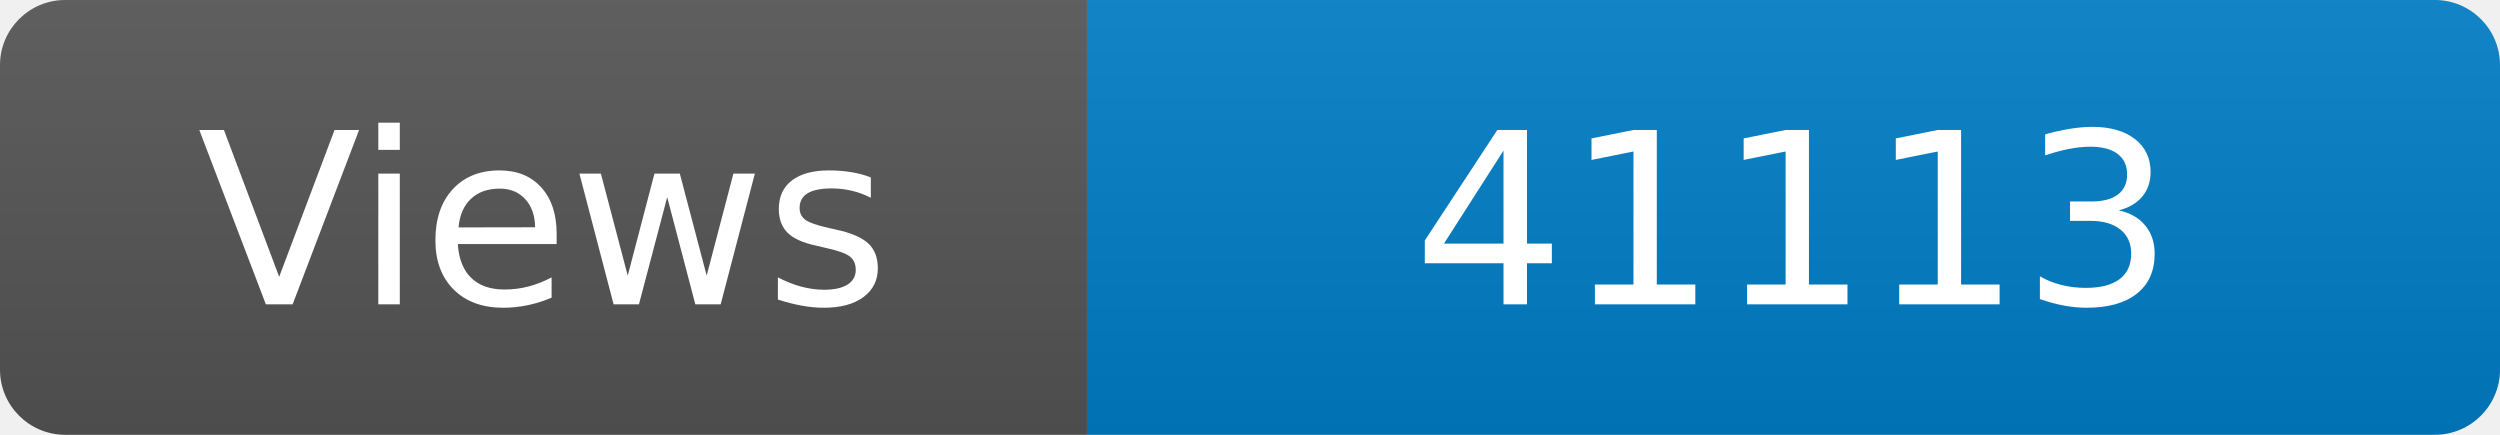
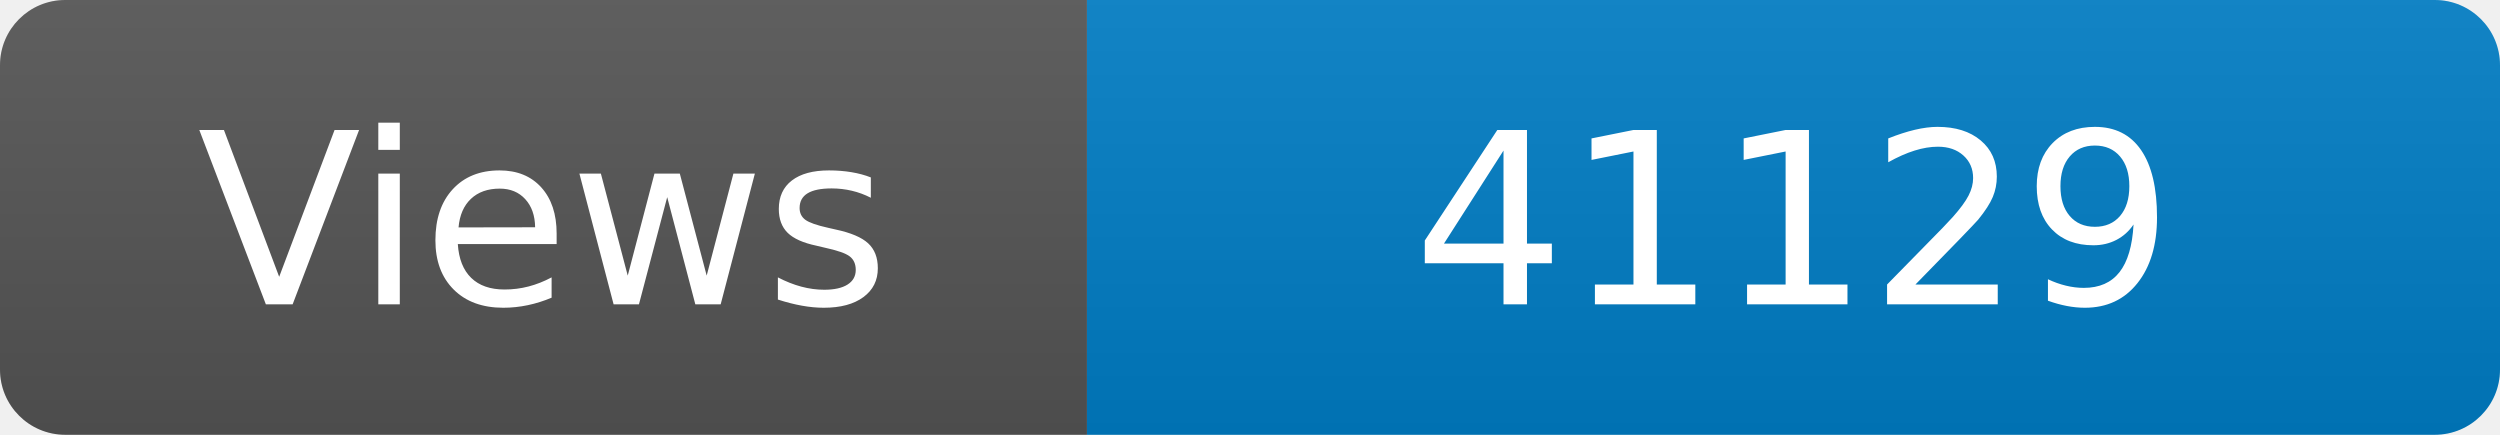
<svg xmlns="http://www.w3.org/2000/svg" width="115" height="20" role="img" aria-label="Maintained?: yes">
  <linearGradient id="s" x2="0" y2="100%">
    <stop offset="0" stop-color="#bbb" stop-opacity=".1" />
    <stop offset="1" stop-opacity=".1" />
  </linearGradient>
  <clipPath id="r">
    <rect width="115" height="20" rx="3" fill="#fff" />
  </clipPath>
  <g clip-path="url(#r)">
    <rect width="50" height="20" fill="#555" />
    <rect x="50" width="160" height="20" fill="#007ec6" />
    <rect width="115" height="20" fill="url(#s)" />
  </g>
  <g fill="#fff" text-anchor="middle" font-family="Verdana,Geneva,DejaVu Sans,sans-serif" font-size="110">
    <text x="250" y="140" transform="scale(.1)" fill="#fff">Views</text>
-     <text x="825" y="140" transform="scale(.1)" fill="#fff">41113</text>
+     <text x="825" y="140" transform="scale(.1)" fill="#fff">41129</text>
  </g>
</svg>
